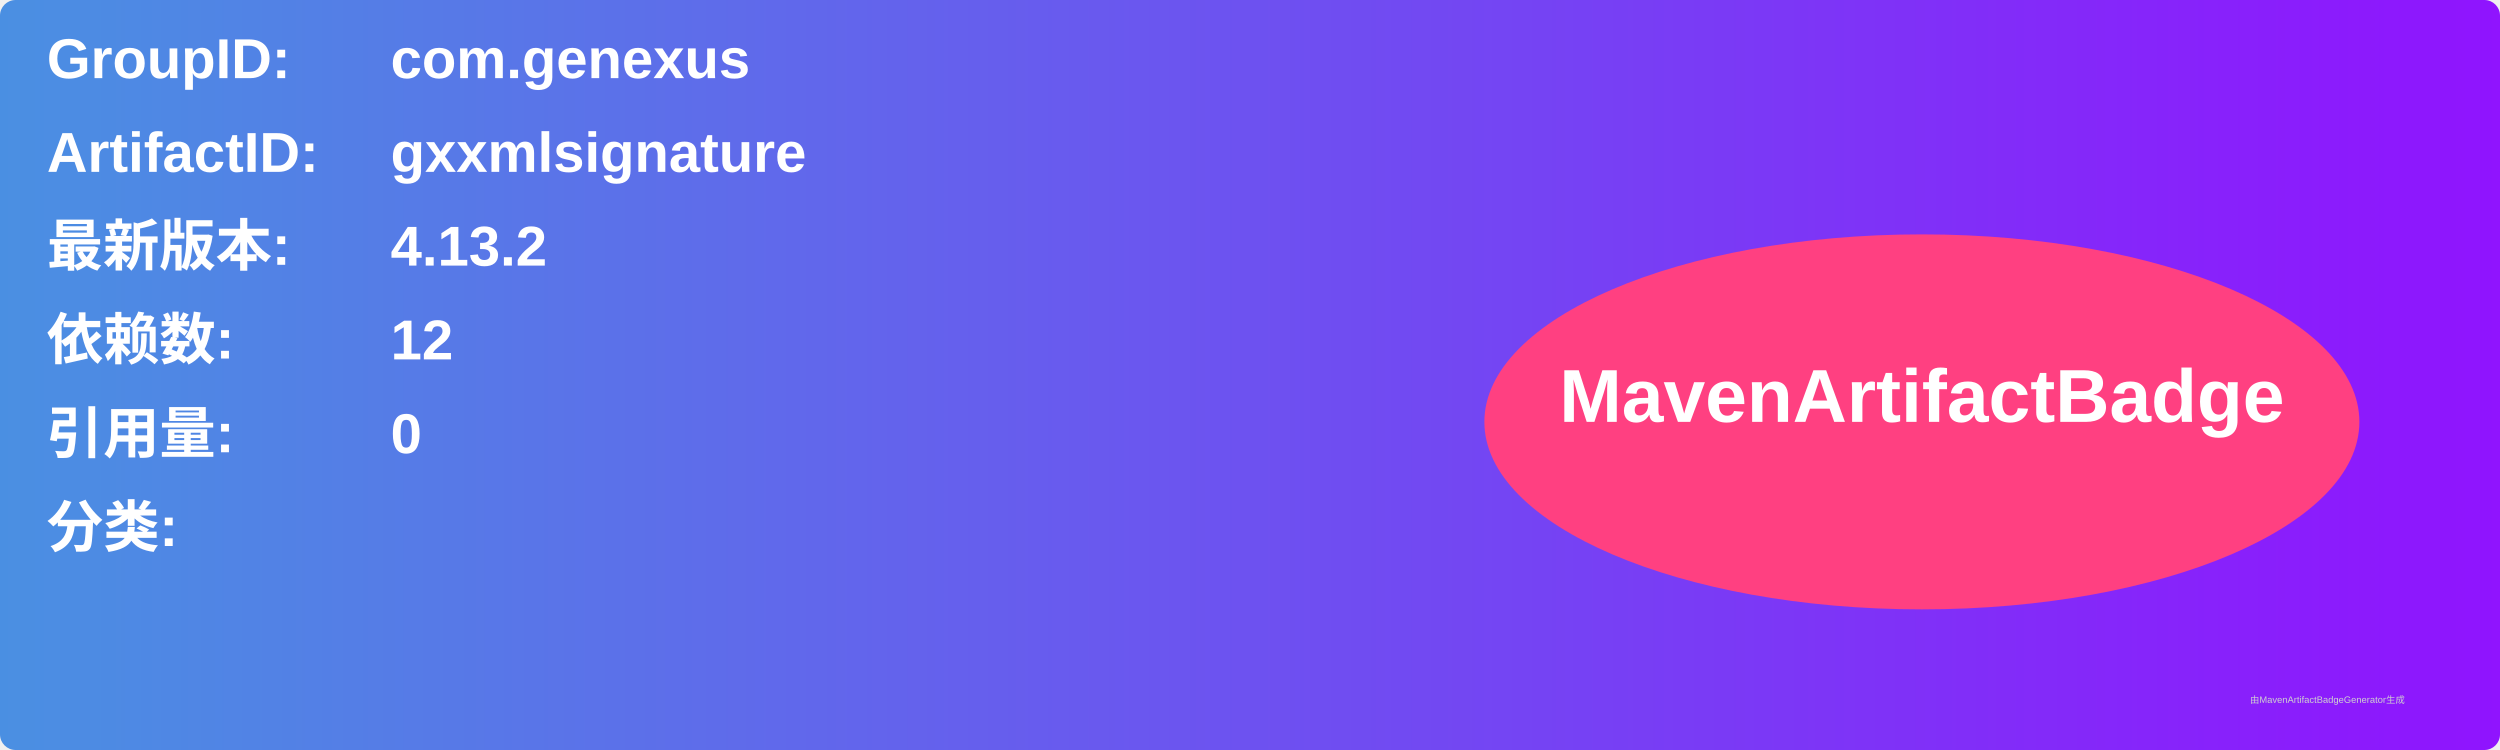
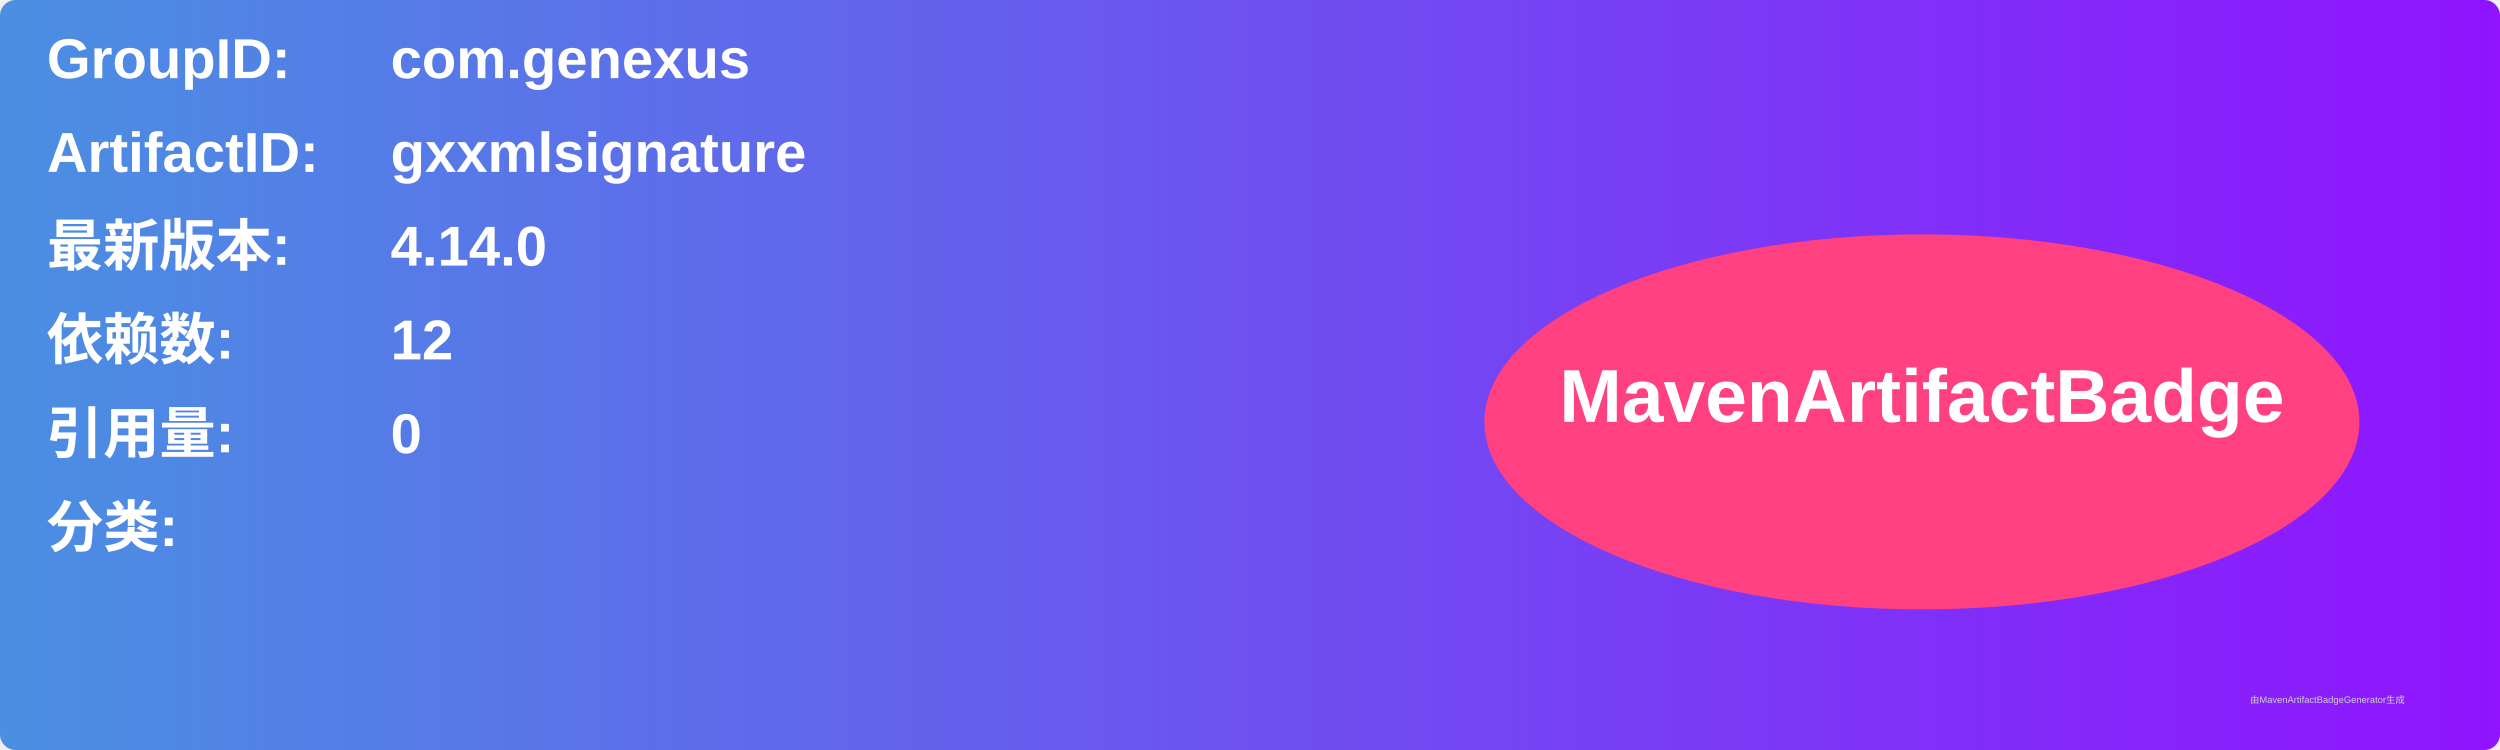
<svg xmlns="http://www.w3.org/2000/svg" width="800" height="240" viewBox="0 0 800 240">
  <linearGradient id="grad" x1="0%" y1="0%" x2="100%" y2="0%">
    <stop offset="0%" stop-color="#4a90e2" />
    <stop offset="100%" stop-color="#9013fe" />
  </linearGradient>
  <rect width="100%" height="100%" rx="5" ry="5" fill="url(#grad)" />
  <g transform="translate(15, 15)">
    <text x="0" y="10" font-family="Arial" font-size="18" fill="white" font-weight="bold" width="260">GroupID:</text>
    <text x="110" y="10" font-family="Arial" font-size="18" fill="white" font-weight="bold" width="460">com.genexus</text>
    <text x="0" y="40" font-family="Arial" font-size="18" fill="white" font-weight="bold" width="260">ArtifactID:</text>
    <text x="110" y="40" font-family="Arial" font-size="18" fill="white" font-weight="bold" width="460">gxxmlsignature</text>
    <text x="0" y="70" font-family="Arial" font-size="18" fill="white" font-weight="bold">最新版本:</text>
    <text x="110" y="70" font-family="Arial" font-size="18" fill="white" font-weight="bold">
-       <tspan font-weight="bold">4.13.2</tspan>
+       <tspan font-weight="bold">4.14.0</tspan>
    </text>
    <text x="0" y="100" font-family="Arial" font-size="18" fill="white" font-weight="bold">依赖数: </text>
    <text x="110" y="100" font-family="Arial" font-size="18" fill="white">
      <tspan font-weight="bold">12</tspan>
    </text>
    <text x="0" y="130" font-family="Arial" font-size="18" fill="white" font-weight="bold">引用量: </text>
    <text x="110" y="130" font-family="Arial" font-size="18" fill="white">
      <tspan font-weight="bold">0</tspan>
    </text>
    <text x="0" y="160" font-family="Arial" font-size="18" fill="white" font-weight="bold">分类:</text>
    <text x="10" y="190" font-family="Arial" font-size="10" fill="white">
      <tspan font-weight="bold" />
    </text>
    <ellipse cx="600" cy="120" rx="140" ry="60" fill="#ff4081" />
    <text x="600" y="120" text-anchor="middle" font-family="Arial" font-size="24" fill="white" font-weight="bold">MavenArtifactBadge</text>
  </g>
  <text x="720" y="225" font-family="Arial" font-size="3" fill="#d0d0d0">由MavenArtifactBadgeGenerator生成</text>
</svg>
